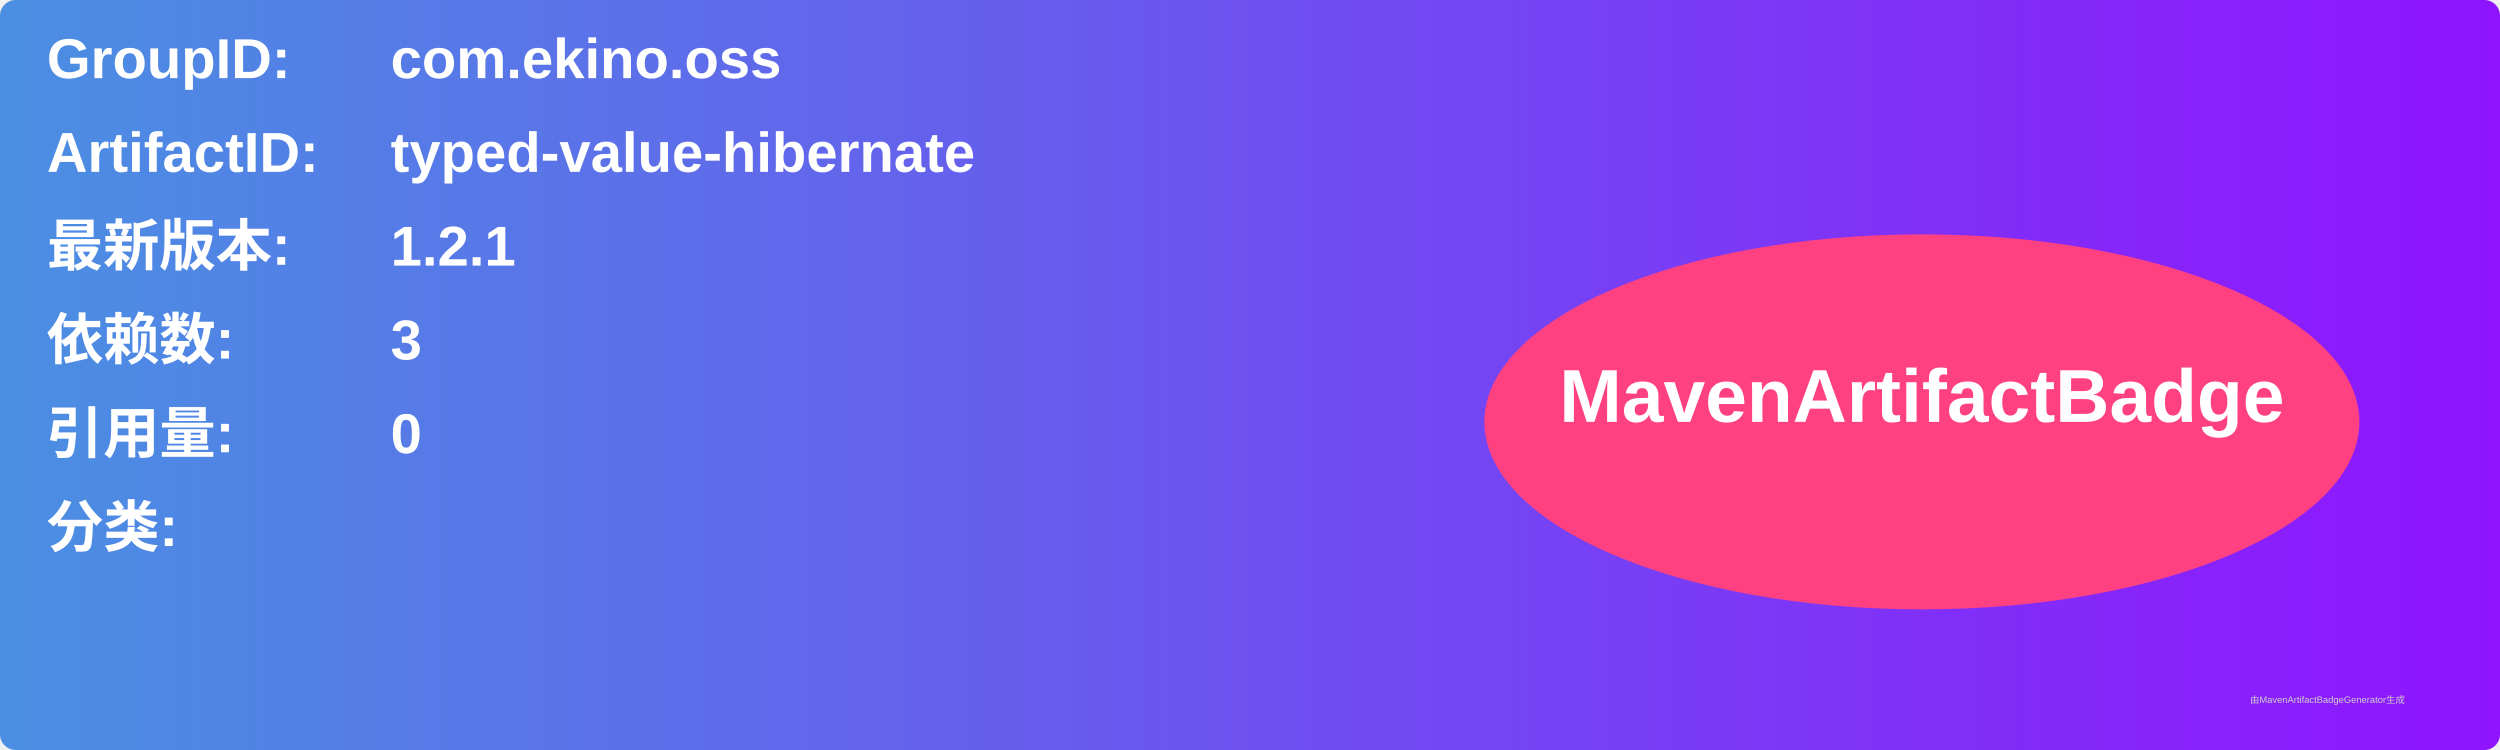
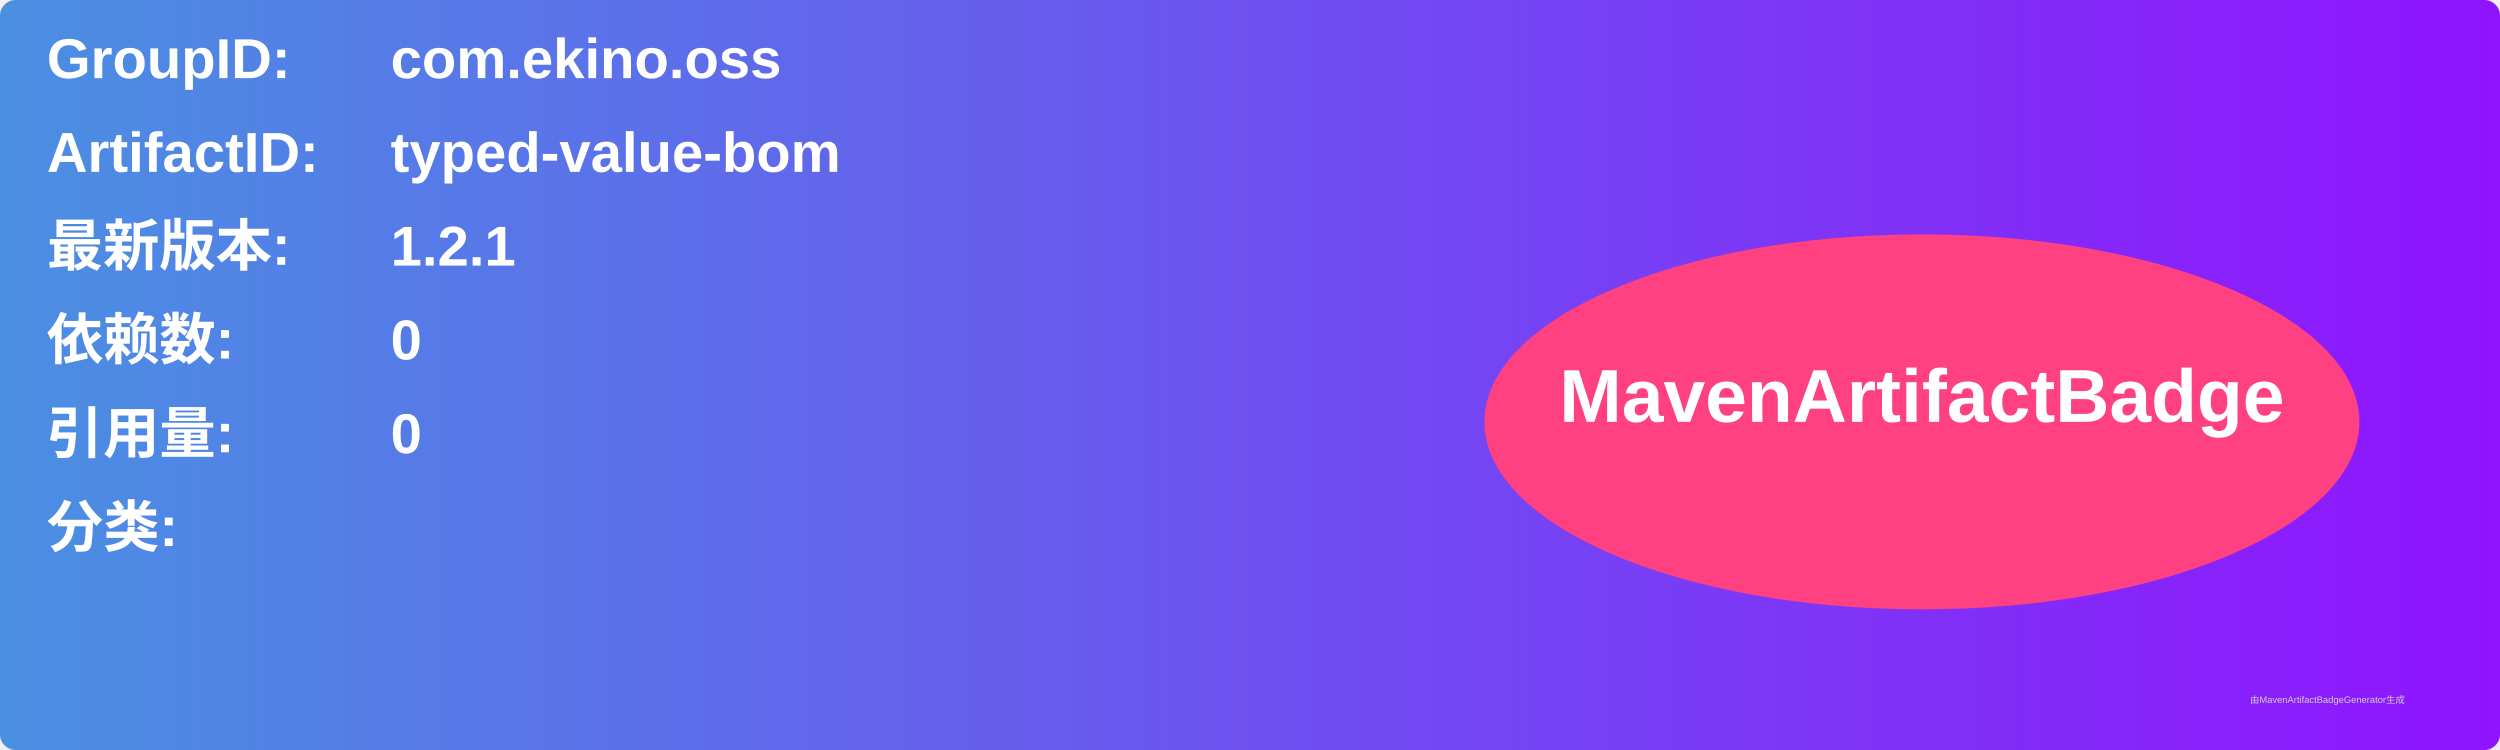
<svg xmlns="http://www.w3.org/2000/svg" width="800" height="240" viewBox="0 0 800 240">
  <linearGradient id="grad" x1="0%" y1="0%" x2="100%" y2="0%">
    <stop offset="0%" stop-color="#4a90e2" />
    <stop offset="100%" stop-color="#9013fe" />
  </linearGradient>
  <rect width="100%" height="100%" rx="5" ry="5" fill="url(#grad)" />
  <g transform="translate(15, 15)">
    <text x="0" y="10" font-family="Arial" font-size="18" fill="white" font-weight="bold" width="260">GroupID:</text>
    <text x="110" y="10" font-family="Arial" font-size="18" fill="white" font-weight="bold" width="460">com.ekino.oss</text>
    <text x="0" y="40" font-family="Arial" font-size="18" fill="white" font-weight="bold" width="260">ArtifactID:</text>
-     <text x="110" y="40" font-family="Arial" font-size="18" fill="white" font-weight="bold" width="460">typed-value-hibernate</text>
+     <text x="110" y="40" font-family="Arial" font-size="18" fill="white" font-weight="bold" width="460">typed-value-bom</text>
    <text x="0" y="70" font-family="Arial" font-size="18" fill="white" font-weight="bold">最新版本:</text>
    <text x="110" y="70" font-family="Arial" font-size="18" fill="white" font-weight="bold">
      <tspan font-weight="bold">1.2.1</tspan>
    </text>
    <text x="0" y="100" font-family="Arial" font-size="18" fill="white" font-weight="bold">依赖数: </text>
    <text x="110" y="100" font-family="Arial" font-size="18" fill="white">
-       <tspan font-weight="bold">3</tspan>
+       <tspan font-weight="bold">0</tspan>
    </text>
    <text x="0" y="130" font-family="Arial" font-size="18" fill="white" font-weight="bold">引用量: </text>
    <text x="110" y="130" font-family="Arial" font-size="18" fill="white">
      <tspan font-weight="bold">0</tspan>
    </text>
    <text x="0" y="160" font-family="Arial" font-size="18" fill="white" font-weight="bold">分类:</text>
    <text x="10" y="190" font-family="Arial" font-size="10" fill="white">
      <tspan font-weight="bold" />
    </text>
    <ellipse cx="600" cy="120" rx="140" ry="60" fill="#ff4081" />
    <text x="600" y="120" text-anchor="middle" font-family="Arial" font-size="24" fill="white" font-weight="bold">MavenArtifactBadge</text>
  </g>
  <text x="720" y="225" font-family="Arial" font-size="3" fill="#d0d0d0">由MavenArtifactBadgeGenerator生成</text>
</svg>
